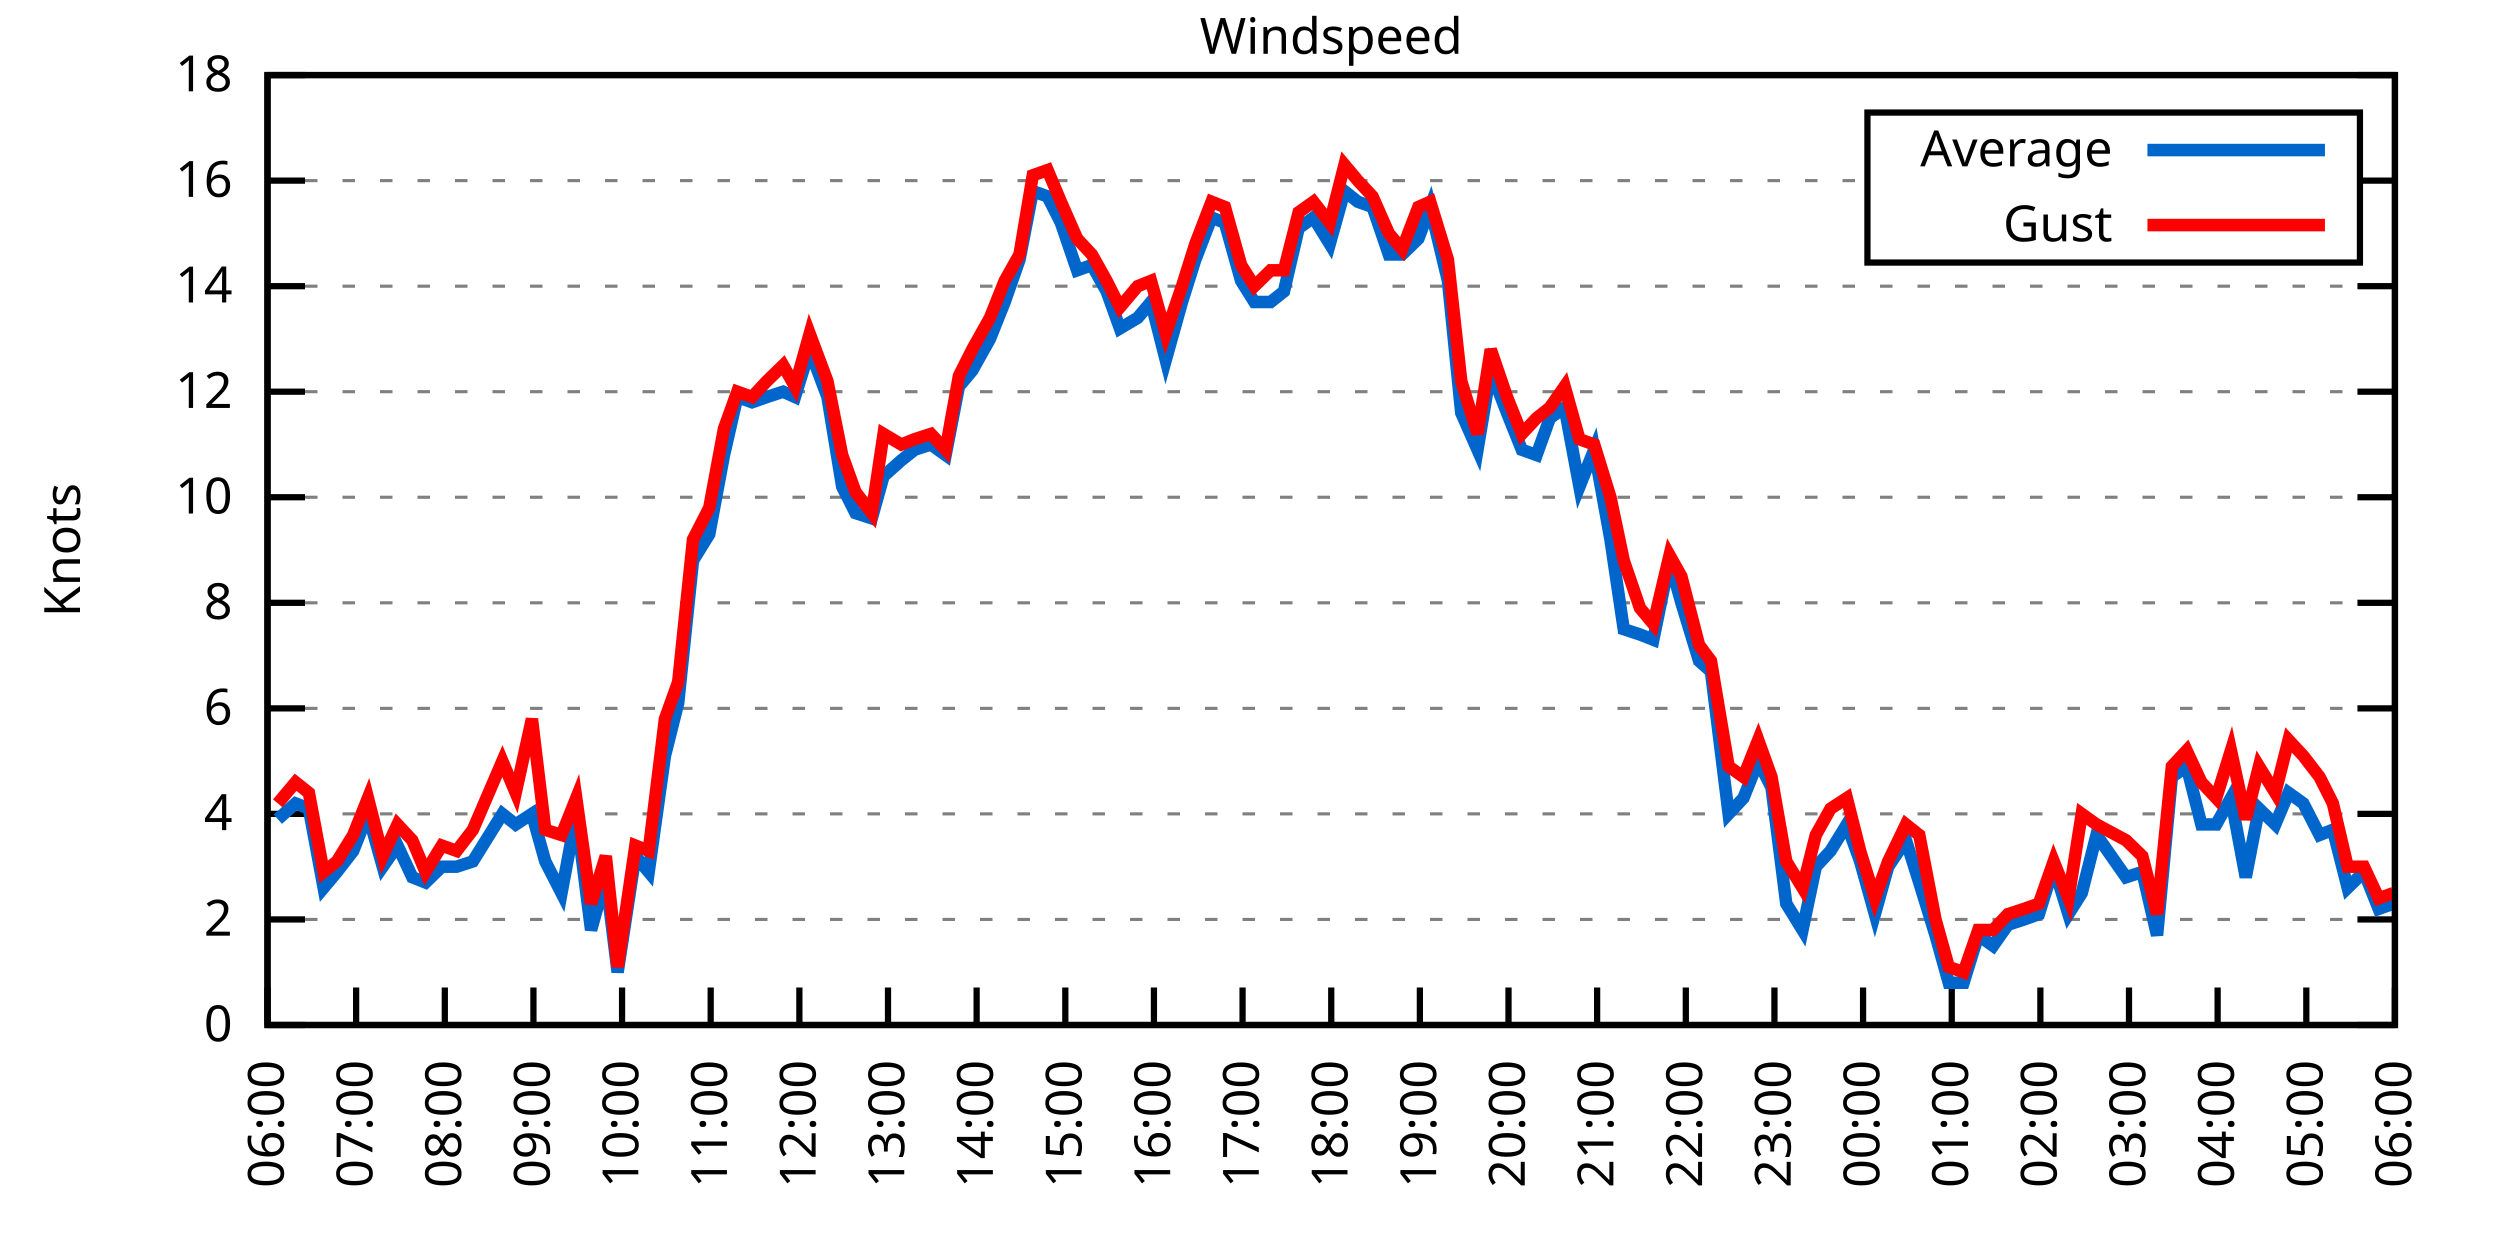
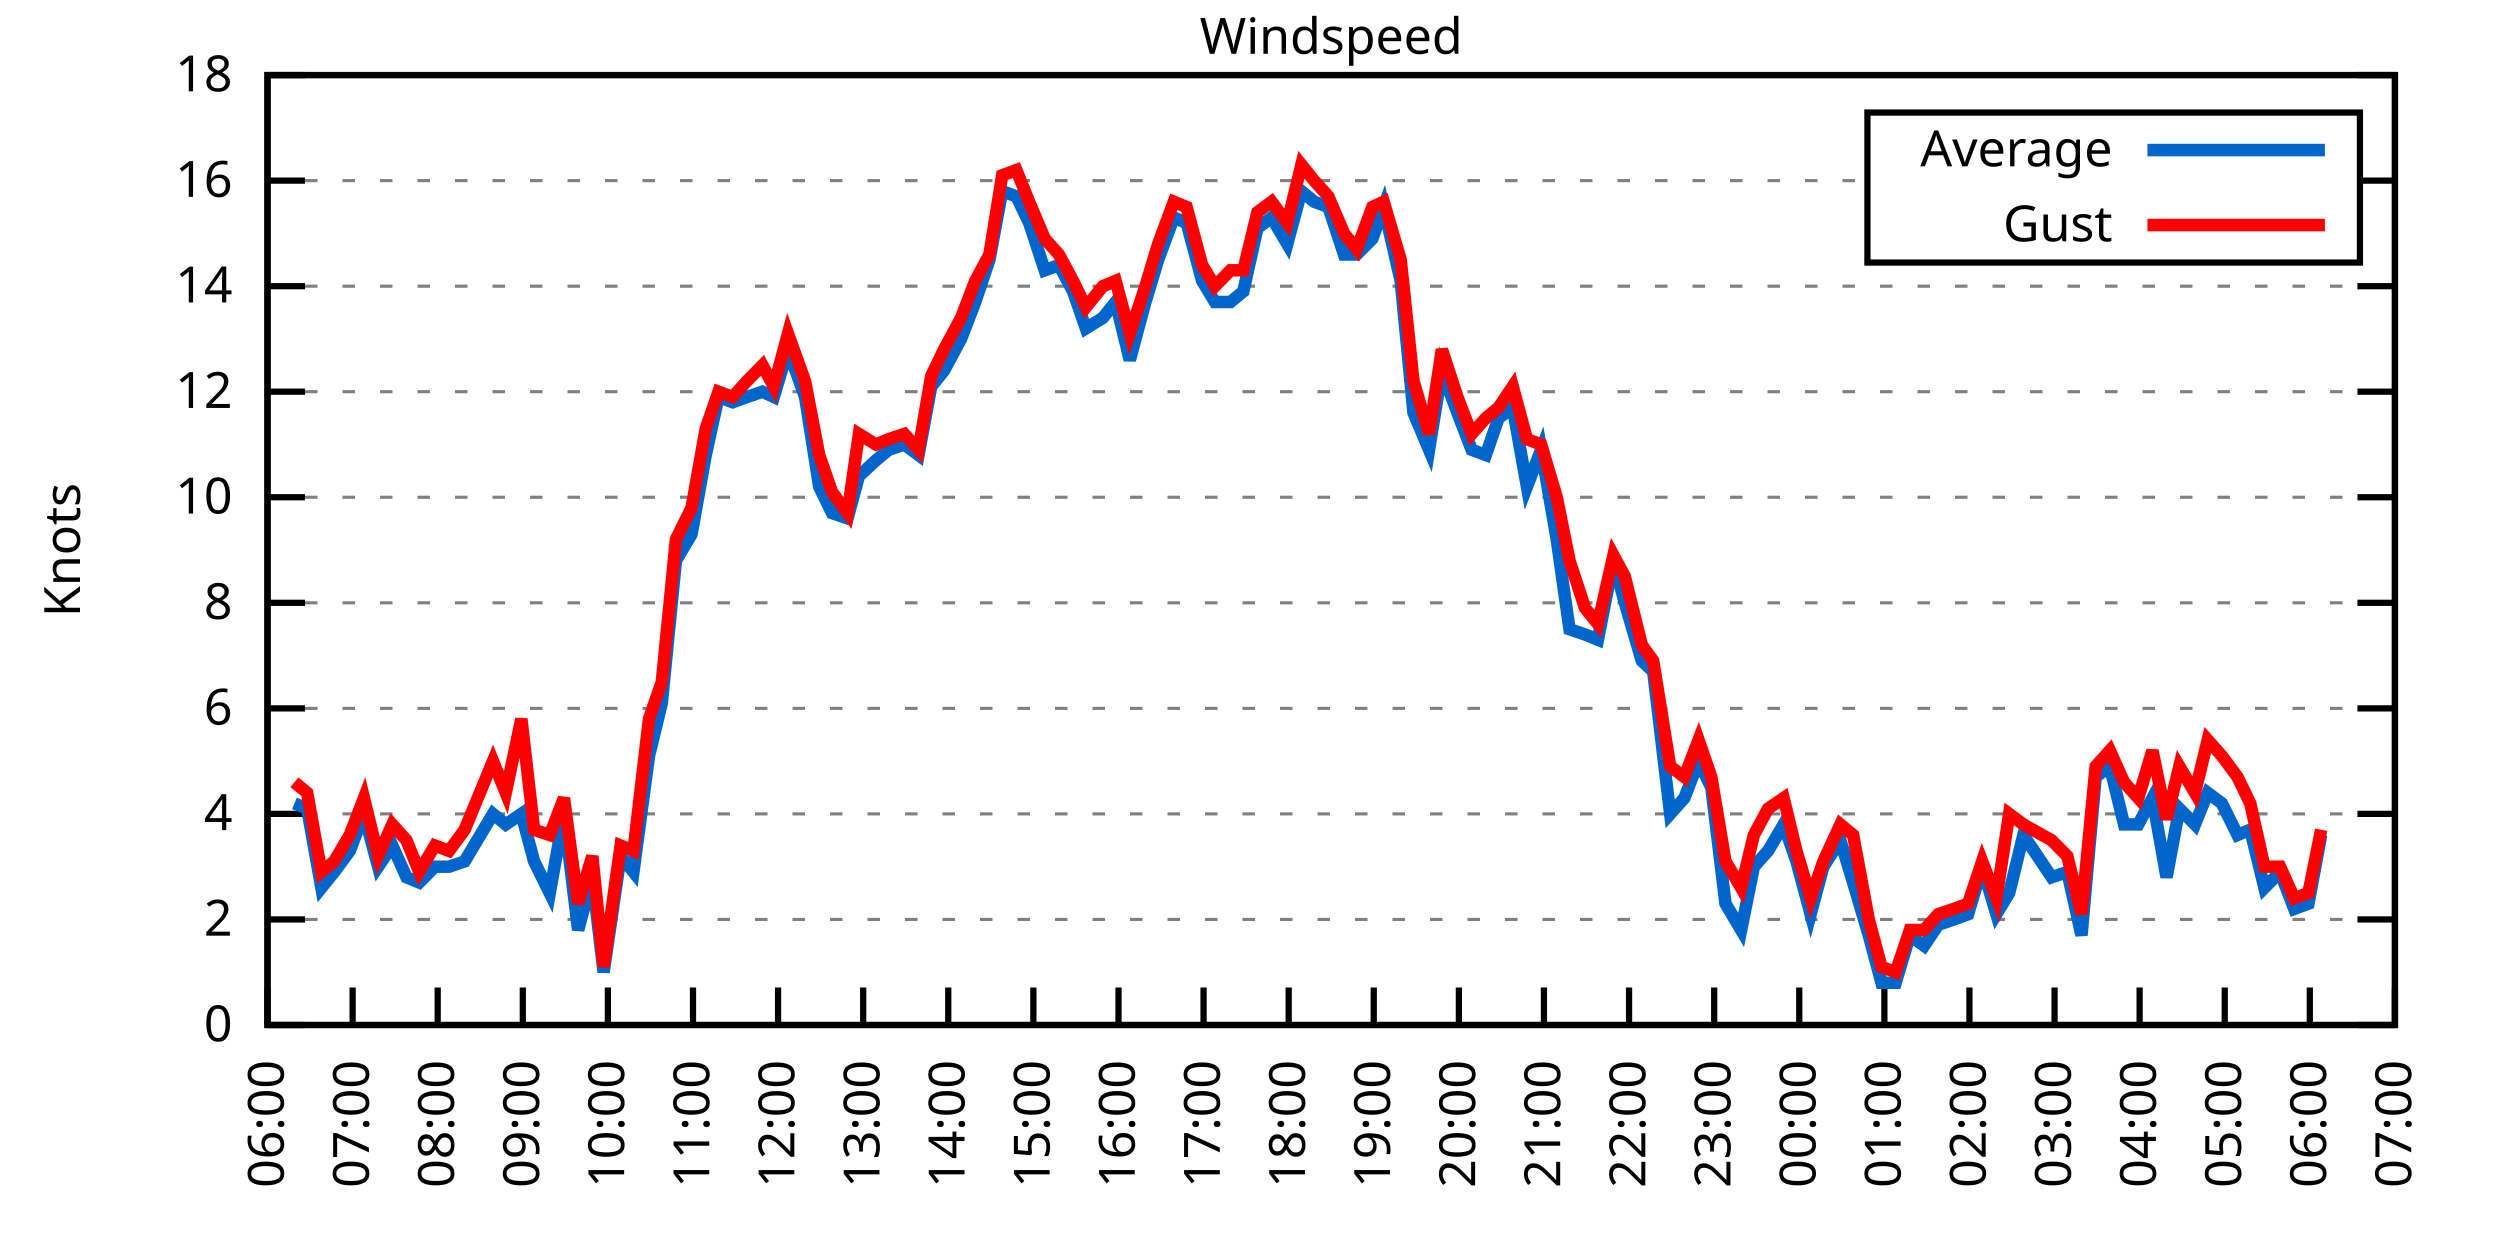
<svg xmlns="http://www.w3.org/2000/svg" xmlns:xlink="http://www.w3.org/1999/xlink" width="400" height="200" viewBox="0 0 400 200">
  <g id="gnuplot_canvas">
    <rect x="0" y="0" width="400" height="200" fill="none" />
    <defs>
      <circle id="gpDot" r="0.5" stroke-width="0.5" stroke="currentColor" />
      <path id="gpPt0" stroke-width="0.333" stroke="currentColor" d="M-1,0 h2 M0,-1 v2" />
      <path id="gpPt1" stroke-width="0.333" stroke="currentColor" d="M-1,-1 L1,1 M1,-1 L-1,1" />
      <path id="gpPt2" stroke-width="0.333" stroke="currentColor" d="M-1,0 L1,0 M0,-1 L0,1 M-1,-1 L1,1 M-1,1 L1,-1" />
      <rect id="gpPt3" stroke-width="0.333" stroke="currentColor" x="-1" y="-1" width="2" height="2" />
      <rect id="gpPt4" stroke-width="0.333" stroke="currentColor" fill="currentColor" x="-1" y="-1" width="2" height="2" />
      <circle id="gpPt5" stroke-width="0.333" stroke="currentColor" cx="0" cy="0" r="1" />
      <use xlink:href="#gpPt5" id="gpPt6" fill="currentColor" stroke="none" />
      <path id="gpPt7" stroke-width="0.333" stroke="currentColor" d="M0,-1.33 L-1.33,0.67 L1.33,0.67 z" />
      <use xlink:href="#gpPt7" id="gpPt8" fill="currentColor" stroke="none" />
      <use xlink:href="#gpPt7" id="gpPt9" stroke="currentColor" transform="rotate(180)" />
      <use xlink:href="#gpPt9" id="gpPt10" fill="currentColor" stroke="none" />
      <use xlink:href="#gpPt3" id="gpPt11" stroke="currentColor" transform="rotate(45)" />
      <use xlink:href="#gpPt11" id="gpPt12" fill="currentColor" stroke="none" />
      <path id="gpPt13" stroke-width="0.333" stroke="currentColor" d="M0,1.330 L1.265,0.411 L0.782,-1.067 L-0.782,-1.076 L-1.265,0.411 z" />
      <use xlink:href="#gpPt13" id="gpPt14" fill="currentColor" stroke="none" />
      <filter id="textbox" filterUnits="objectBoundingBox" x="0" y="0" height="1" width="1">
        <feFlood flood-color="white" flood-opacity="1" result="bgnd" />
        <feComposite in="SourceGraphic" in2="bgnd" operator="atop" />
      </filter>
      <filter id="greybox" filterUnits="objectBoundingBox" x="0" y="0" height="1" width="1">
        <feFlood flood-color="lightgrey" flood-opacity="1" result="grey" />
        <feComposite in="SourceGraphic" in2="grey" operator="atop" />
      </filter>
    </defs>
    <g fill="none" color="white" stroke="currentColor" stroke-width="1.00" stroke-linecap="butt" stroke-linejoin="miter">
</g>
    <g fill="none" color="black" stroke="currentColor" stroke-width="1.00" stroke-linecap="butt" stroke-linejoin="miter">
      <g stroke="none" shape-rendering="crispEdges">
        <polygon fill="rgb(255, 255, 255)" points="42.80,164.00 383.18,164.00 383.18,12.02 42.80,12.02 " />
      </g>
    </g>
    <g fill="none" color="black" stroke="currentColor" stroke-width="1.00" stroke-linecap="butt" stroke-linejoin="miter">
</g>
    <g fill="none" color="black" stroke="black" stroke-width="0.50" stroke-linecap="butt" stroke-linejoin="miter">
</g>
    <g fill="none" color="gray" stroke="currentColor" stroke-width="0.50" stroke-linecap="butt" stroke-linejoin="miter">
      <path stroke="gray" stroke-dasharray="2,4" class="gridline" d="M42.80,164.00 L383.19,164.00  " />
    </g>
    <g fill="none" color="gray" stroke="gray" stroke-width="1.00" stroke-linecap="butt" stroke-linejoin="miter">
</g>
    <g fill="none" color="black" stroke="currentColor" stroke-width="1.00" stroke-linecap="butt" stroke-linejoin="miter">
      <path stroke="black" d="M42.80,164.00 L48.80,164.00 M383.19,164.00 L377.19,164.00  " />
      <g transform="translate(37.20,166.60)" stroke="none" fill="black" font-family="Sans" font-size="8.00" text-anchor="end">
        <text>
          <tspan font-family="Sans"> 0</tspan>
        </text>
      </g>
    </g>
    <g fill="none" color="black" stroke="currentColor" stroke-width="1.00" stroke-linecap="butt" stroke-linejoin="miter">
</g>
    <g fill="none" color="black" stroke="black" stroke-width="0.50" stroke-linecap="butt" stroke-linejoin="miter">
</g>
    <g fill="none" color="gray" stroke="currentColor" stroke-width="0.50" stroke-linecap="butt" stroke-linejoin="miter">
      <path stroke="gray" stroke-dasharray="2,4" class="gridline" d="M42.80,147.11 L383.19,147.11  " />
    </g>
    <g fill="none" color="gray" stroke="gray" stroke-width="1.00" stroke-linecap="butt" stroke-linejoin="miter">
</g>
    <g fill="none" color="black" stroke="currentColor" stroke-width="1.00" stroke-linecap="butt" stroke-linejoin="miter">
      <path stroke="black" d="M42.80,147.11 L48.80,147.11 M383.19,147.11 L377.19,147.11  " />
      <g transform="translate(37.20,149.71)" stroke="none" fill="black" font-family="Sans" font-size="8.00" text-anchor="end">
        <text>
          <tspan font-family="Sans"> 2</tspan>
        </text>
      </g>
    </g>
    <g fill="none" color="black" stroke="currentColor" stroke-width="1.00" stroke-linecap="butt" stroke-linejoin="miter">
</g>
    <g fill="none" color="black" stroke="black" stroke-width="0.50" stroke-linecap="butt" stroke-linejoin="miter">
</g>
    <g fill="none" color="gray" stroke="currentColor" stroke-width="0.50" stroke-linecap="butt" stroke-linejoin="miter">
      <path stroke="gray" stroke-dasharray="2,4" class="gridline" d="M42.80,130.22 L383.19,130.22  " />
    </g>
    <g fill="none" color="gray" stroke="gray" stroke-width="1.00" stroke-linecap="butt" stroke-linejoin="miter">
</g>
    <g fill="none" color="black" stroke="currentColor" stroke-width="1.00" stroke-linecap="butt" stroke-linejoin="miter">
      <path stroke="black" d="M42.80,130.22 L48.80,130.22 M383.19,130.22 L377.19,130.22  " />
      <g transform="translate(37.20,132.82)" stroke="none" fill="black" font-family="Sans" font-size="8.00" text-anchor="end">
        <text>
          <tspan font-family="Sans"> 4</tspan>
        </text>
      </g>
    </g>
    <g fill="none" color="black" stroke="currentColor" stroke-width="1.00" stroke-linecap="butt" stroke-linejoin="miter">
</g>
    <g fill="none" color="black" stroke="black" stroke-width="0.50" stroke-linecap="butt" stroke-linejoin="miter">
</g>
    <g fill="none" color="gray" stroke="currentColor" stroke-width="0.50" stroke-linecap="butt" stroke-linejoin="miter">
      <path stroke="gray" stroke-dasharray="2,4" class="gridline" d="M42.80,113.34 L383.19,113.34  " />
    </g>
    <g fill="none" color="gray" stroke="gray" stroke-width="1.00" stroke-linecap="butt" stroke-linejoin="miter">
</g>
    <g fill="none" color="black" stroke="currentColor" stroke-width="1.00" stroke-linecap="butt" stroke-linejoin="miter">
      <path stroke="black" d="M42.80,113.34 L48.80,113.34 M383.19,113.34 L377.19,113.34  " />
      <g transform="translate(37.20,115.94)" stroke="none" fill="black" font-family="Sans" font-size="8.00" text-anchor="end">
        <text>
          <tspan font-family="Sans"> 6</tspan>
        </text>
      </g>
    </g>
    <g fill="none" color="black" stroke="currentColor" stroke-width="1.00" stroke-linecap="butt" stroke-linejoin="miter">
</g>
    <g fill="none" color="black" stroke="black" stroke-width="0.50" stroke-linecap="butt" stroke-linejoin="miter">
</g>
    <g fill="none" color="gray" stroke="currentColor" stroke-width="0.50" stroke-linecap="butt" stroke-linejoin="miter">
      <path stroke="gray" stroke-dasharray="2,4" class="gridline" d="M42.80,96.45 L383.19,96.45  " />
    </g>
    <g fill="none" color="gray" stroke="gray" stroke-width="1.00" stroke-linecap="butt" stroke-linejoin="miter">
</g>
    <g fill="none" color="black" stroke="currentColor" stroke-width="1.00" stroke-linecap="butt" stroke-linejoin="miter">
      <path stroke="black" d="M42.80,96.45 L48.80,96.45 M383.19,96.45 L377.19,96.45  " />
      <g transform="translate(37.20,99.05)" stroke="none" fill="black" font-family="Sans" font-size="8.00" text-anchor="end">
        <text>
          <tspan font-family="Sans"> 8</tspan>
        </text>
      </g>
    </g>
    <g fill="none" color="black" stroke="currentColor" stroke-width="1.00" stroke-linecap="butt" stroke-linejoin="miter">
</g>
    <g fill="none" color="black" stroke="black" stroke-width="0.50" stroke-linecap="butt" stroke-linejoin="miter">
</g>
    <g fill="none" color="gray" stroke="currentColor" stroke-width="0.50" stroke-linecap="butt" stroke-linejoin="miter">
      <path stroke="gray" stroke-dasharray="2,4" class="gridline" d="M42.80,79.56 L383.19,79.56  " />
    </g>
    <g fill="none" color="gray" stroke="gray" stroke-width="1.00" stroke-linecap="butt" stroke-linejoin="miter">
</g>
    <g fill="none" color="black" stroke="currentColor" stroke-width="1.00" stroke-linecap="butt" stroke-linejoin="miter">
      <path stroke="black" d="M42.80,79.56 L48.80,79.56 M383.19,79.56 L377.19,79.56  " />
      <g transform="translate(37.20,82.16)" stroke="none" fill="black" font-family="Sans" font-size="8.00" text-anchor="end">
        <text>
          <tspan font-family="Sans"> 10</tspan>
        </text>
      </g>
    </g>
    <g fill="none" color="black" stroke="currentColor" stroke-width="1.00" stroke-linecap="butt" stroke-linejoin="miter">
</g>
    <g fill="none" color="black" stroke="black" stroke-width="0.50" stroke-linecap="butt" stroke-linejoin="miter">
</g>
    <g fill="none" color="gray" stroke="currentColor" stroke-width="0.50" stroke-linecap="butt" stroke-linejoin="miter">
      <path stroke="gray" stroke-dasharray="2,4" class="gridline" d="M42.80,62.67 L383.19,62.67  " />
    </g>
    <g fill="none" color="gray" stroke="gray" stroke-width="1.00" stroke-linecap="butt" stroke-linejoin="miter">
</g>
    <g fill="none" color="black" stroke="currentColor" stroke-width="1.00" stroke-linecap="butt" stroke-linejoin="miter">
      <path stroke="black" d="M42.80,62.67 L48.80,62.67 M383.19,62.67 L377.19,62.67  " />
      <g transform="translate(37.20,65.27)" stroke="none" fill="black" font-family="Sans" font-size="8.00" text-anchor="end">
        <text>
          <tspan font-family="Sans"> 12</tspan>
        </text>
      </g>
    </g>
    <g fill="none" color="black" stroke="currentColor" stroke-width="1.00" stroke-linecap="butt" stroke-linejoin="miter">
</g>
    <g fill="none" color="black" stroke="black" stroke-width="0.50" stroke-linecap="butt" stroke-linejoin="miter">
</g>
    <g fill="none" color="gray" stroke="currentColor" stroke-width="0.50" stroke-linecap="butt" stroke-linejoin="miter">
      <path stroke="gray" stroke-dasharray="2,4" class="gridline" d="M42.80,45.79 L383.19,45.79  " />
    </g>
    <g fill="none" color="gray" stroke="gray" stroke-width="1.00" stroke-linecap="butt" stroke-linejoin="miter">
</g>
    <g fill="none" color="black" stroke="currentColor" stroke-width="1.00" stroke-linecap="butt" stroke-linejoin="miter">
      <path stroke="black" d="M42.80,45.79 L48.80,45.79 M383.19,45.79 L377.19,45.79  " />
      <g transform="translate(37.20,48.39)" stroke="none" fill="black" font-family="Sans" font-size="8.00" text-anchor="end">
        <text>
          <tspan font-family="Sans"> 14</tspan>
        </text>
      </g>
    </g>
    <g fill="none" color="black" stroke="currentColor" stroke-width="1.00" stroke-linecap="butt" stroke-linejoin="miter">
</g>
    <g fill="none" color="black" stroke="black" stroke-width="0.50" stroke-linecap="butt" stroke-linejoin="miter">
</g>
    <g fill="none" color="gray" stroke="currentColor" stroke-width="0.50" stroke-linecap="butt" stroke-linejoin="miter">
      <path stroke="gray" stroke-dasharray="2,4" class="gridline" d="M42.80,28.90 L298.79,28.90 M377.59,28.90 L383.19,28.90  " />
    </g>
    <g fill="none" color="gray" stroke="gray" stroke-width="1.00" stroke-linecap="butt" stroke-linejoin="miter">
</g>
    <g fill="none" color="black" stroke="currentColor" stroke-width="1.00" stroke-linecap="butt" stroke-linejoin="miter">
      <path stroke="black" d="M42.80,28.90 L48.80,28.90 M383.19,28.90 L377.19,28.90  " />
      <g transform="translate(37.20,31.50)" stroke="none" fill="black" font-family="Sans" font-size="8.00" text-anchor="end">
        <text>
          <tspan font-family="Sans"> 16</tspan>
        </text>
      </g>
    </g>
    <g fill="none" color="black" stroke="currentColor" stroke-width="1.00" stroke-linecap="butt" stroke-linejoin="miter">
</g>
    <g fill="none" color="black" stroke="black" stroke-width="0.50" stroke-linecap="butt" stroke-linejoin="miter">
</g>
    <g fill="none" color="gray" stroke="currentColor" stroke-width="0.50" stroke-linecap="butt" stroke-linejoin="miter">
      <path stroke="gray" stroke-dasharray="2,4" class="gridline" d="M42.80,12.01 L383.19,12.01  " />
    </g>
    <g fill="none" color="gray" stroke="gray" stroke-width="1.00" stroke-linecap="butt" stroke-linejoin="miter">
</g>
    <g fill="none" color="black" stroke="currentColor" stroke-width="1.00" stroke-linecap="butt" stroke-linejoin="miter">
      <path stroke="black" d="M42.80,12.01 L48.80,12.01 M383.19,12.01 L377.19,12.01  " />
      <g transform="translate(37.20,14.61)" stroke="none" fill="black" font-family="Sans" font-size="8.00" text-anchor="end">
        <text>
          <tspan font-family="Sans"> 18</tspan>
        </text>
      </g>
    </g>
    <g fill="none" color="black" stroke="currentColor" stroke-width="1.00" stroke-linecap="butt" stroke-linejoin="miter">
      <path stroke="black" d="M42.80,164.00 L42.80,158.00  " />
      <g transform="translate(45.40,169.60) rotate(270.00)" stroke="none" fill="black" font-family="Sans" font-size="8.00" text-anchor="end">
        <text>
          <tspan font-family="Sans">06:00</tspan>
        </text>
      </g>
    </g>
    <g fill="none" color="black" stroke="currentColor" stroke-width="1.00" stroke-linecap="butt" stroke-linejoin="miter">
-       <path stroke="black" d="M56.98,164.00 L56.98,158.00  " />
-       <g transform="translate(59.58,169.60) rotate(270.00)" stroke="none" fill="black" font-family="Sans" font-size="8.00" text-anchor="end">
+       <path stroke="black" d="M56.42,164.00 L56.42,158.00  " />
+       <g transform="translate(59.02,169.60) rotate(270.00)" stroke="none" fill="black" font-family="Sans" font-size="8.00" text-anchor="end">
        <text>
          <tspan font-family="Sans">07:00</tspan>
        </text>
      </g>
    </g>
    <g fill="none" color="black" stroke="currentColor" stroke-width="1.00" stroke-linecap="butt" stroke-linejoin="miter">
-       <path stroke="black" d="M71.17,164.00 L71.17,158.00  " />
-       <g transform="translate(73.77,169.60) rotate(270.00)" stroke="none" fill="black" font-family="Sans" font-size="8.00" text-anchor="end">
+       <path stroke="black" d="M70.03,164.00 L70.03,158.00  " />
+       <g transform="translate(72.63,169.60) rotate(270.00)" stroke="none" fill="black" font-family="Sans" font-size="8.00" text-anchor="end">
        <text>
          <tspan font-family="Sans">08:00</tspan>
        </text>
      </g>
    </g>
    <g fill="none" color="black" stroke="currentColor" stroke-width="1.00" stroke-linecap="butt" stroke-linejoin="miter">
-       <path stroke="black" d="M85.35,164.00 L85.35,158.00  " />
-       <g transform="translate(87.95,169.60) rotate(270.00)" stroke="none" fill="black" font-family="Sans" font-size="8.00" text-anchor="end">
+       <path stroke="black" d="M83.65,164.00 L83.65,158.00  " />
+       <g transform="translate(86.25,169.60) rotate(270.00)" stroke="none" fill="black" font-family="Sans" font-size="8.00" text-anchor="end">
        <text>
          <tspan font-family="Sans">09:00</tspan>
        </text>
      </g>
    </g>
    <g fill="none" color="black" stroke="currentColor" stroke-width="1.00" stroke-linecap="butt" stroke-linejoin="miter">
-       <path stroke="black" d="M99.53,164.00 L99.53,158.00  " />
-       <g transform="translate(102.13,169.60) rotate(270.00)" stroke="none" fill="black" font-family="Sans" font-size="8.00" text-anchor="end">
+       <path stroke="black" d="M97.26,164.00 L97.26,158.00  " />
+       <g transform="translate(99.86,169.60) rotate(270.00)" stroke="none" fill="black" font-family="Sans" font-size="8.00" text-anchor="end">
        <text>
          <tspan font-family="Sans">10:00</tspan>
        </text>
      </g>
    </g>
    <g fill="none" color="black" stroke="currentColor" stroke-width="1.00" stroke-linecap="butt" stroke-linejoin="miter">
-       <path stroke="black" d="M113.71,164.00 L113.71,158.00  " />
-       <g transform="translate(116.31,169.60) rotate(270.00)" stroke="none" fill="black" font-family="Sans" font-size="8.00" text-anchor="end">
+       <path stroke="black" d="M110.88,164.00 L110.88,158.00  " />
+       <g transform="translate(113.48,169.60) rotate(270.00)" stroke="none" fill="black" font-family="Sans" font-size="8.00" text-anchor="end">
        <text>
          <tspan font-family="Sans">11:00</tspan>
        </text>
      </g>
    </g>
    <g fill="none" color="black" stroke="currentColor" stroke-width="1.00" stroke-linecap="butt" stroke-linejoin="miter">
-       <path stroke="black" d="M127.90,164.00 L127.90,158.00  " />
-       <g transform="translate(130.50,169.60) rotate(270.00)" stroke="none" fill="black" font-family="Sans" font-size="8.00" text-anchor="end">
+       <path stroke="black" d="M124.49,164.00 L124.49,158.00  " />
+       <g transform="translate(127.09,169.60) rotate(270.00)" stroke="none" fill="black" font-family="Sans" font-size="8.00" text-anchor="end">
        <text>
          <tspan font-family="Sans">12:00</tspan>
        </text>
      </g>
    </g>
    <g fill="none" color="black" stroke="currentColor" stroke-width="1.00" stroke-linecap="butt" stroke-linejoin="miter">
-       <path stroke="black" d="M142.08,164.00 L142.08,158.00  " />
-       <g transform="translate(144.68,169.60) rotate(270.00)" stroke="none" fill="black" font-family="Sans" font-size="8.00" text-anchor="end">
+       <path stroke="black" d="M138.11,164.00 L138.11,158.00  " />
+       <g transform="translate(140.71,169.60) rotate(270.00)" stroke="none" fill="black" font-family="Sans" font-size="8.00" text-anchor="end">
        <text>
          <tspan font-family="Sans">13:00</tspan>
        </text>
      </g>
    </g>
    <g fill="none" color="black" stroke="currentColor" stroke-width="1.00" stroke-linecap="butt" stroke-linejoin="miter">
-       <path stroke="black" d="M156.26,164.00 L156.26,158.00  " />
-       <g transform="translate(158.86,169.60) rotate(270.00)" stroke="none" fill="black" font-family="Sans" font-size="8.00" text-anchor="end">
+       <path stroke="black" d="M151.72,164.00 L151.72,158.00  " />
+       <g transform="translate(154.32,169.60) rotate(270.00)" stroke="none" fill="black" font-family="Sans" font-size="8.00" text-anchor="end">
        <text>
          <tspan font-family="Sans">14:00</tspan>
        </text>
      </g>
    </g>
    <g fill="none" color="black" stroke="currentColor" stroke-width="1.00" stroke-linecap="butt" stroke-linejoin="miter">
-       <path stroke="black" d="M170.45,164.00 L170.45,158.00  " />
-       <g transform="translate(173.05,169.60) rotate(270.00)" stroke="none" fill="black" font-family="Sans" font-size="8.00" text-anchor="end">
+       <path stroke="black" d="M165.34,164.00 L165.34,158.00  " />
+       <g transform="translate(167.94,169.60) rotate(270.00)" stroke="none" fill="black" font-family="Sans" font-size="8.00" text-anchor="end">
        <text>
          <tspan font-family="Sans">15:00</tspan>
        </text>
      </g>
    </g>
    <g fill="none" color="black" stroke="currentColor" stroke-width="1.00" stroke-linecap="butt" stroke-linejoin="miter">
-       <path stroke="black" d="M184.63,164.00 L184.63,158.00  " />
-       <g transform="translate(187.23,169.60) rotate(270.00)" stroke="none" fill="black" font-family="Sans" font-size="8.00" text-anchor="end">
+       <path stroke="black" d="M178.96,164.00 L178.96,158.00  " />
+       <g transform="translate(181.56,169.60) rotate(270.00)" stroke="none" fill="black" font-family="Sans" font-size="8.00" text-anchor="end">
        <text>
          <tspan font-family="Sans">16:00</tspan>
        </text>
      </g>
    </g>
    <g fill="none" color="black" stroke="currentColor" stroke-width="1.00" stroke-linecap="butt" stroke-linejoin="miter">
-       <path stroke="black" d="M198.81,164.00 L198.81,158.00  " />
-       <g transform="translate(201.41,169.60) rotate(270.00)" stroke="none" fill="black" font-family="Sans" font-size="8.00" text-anchor="end">
+       <path stroke="black" d="M192.57,164.00 L192.57,158.00  " />
+       <g transform="translate(195.17,169.60) rotate(270.00)" stroke="none" fill="black" font-family="Sans" font-size="8.00" text-anchor="end">
        <text>
          <tspan font-family="Sans">17:00</tspan>
        </text>
      </g>
    </g>
    <g fill="none" color="black" stroke="currentColor" stroke-width="1.00" stroke-linecap="butt" stroke-linejoin="miter">
-       <path stroke="black" d="M213.00,164.00 L213.00,158.00  " />
-       <g transform="translate(215.60,169.60) rotate(270.00)" stroke="none" fill="black" font-family="Sans" font-size="8.00" text-anchor="end">
+       <path stroke="black" d="M206.19,164.00 L206.19,158.00  " />
+       <g transform="translate(208.79,169.60) rotate(270.00)" stroke="none" fill="black" font-family="Sans" font-size="8.00" text-anchor="end">
        <text>
          <tspan font-family="Sans">18:00</tspan>
        </text>
      </g>
    </g>
    <g fill="none" color="black" stroke="currentColor" stroke-width="1.00" stroke-linecap="butt" stroke-linejoin="miter">
-       <path stroke="black" d="M227.18,164.00 L227.18,158.00  " />
-       <g transform="translate(229.78,169.60) rotate(270.00)" stroke="none" fill="black" font-family="Sans" font-size="8.00" text-anchor="end">
+       <path stroke="black" d="M219.80,164.00 L219.80,158.00  " />
+       <g transform="translate(222.40,169.60) rotate(270.00)" stroke="none" fill="black" font-family="Sans" font-size="8.00" text-anchor="end">
        <text>
          <tspan font-family="Sans">19:00</tspan>
        </text>
      </g>
    </g>
    <g fill="none" color="black" stroke="currentColor" stroke-width="1.00" stroke-linecap="butt" stroke-linejoin="miter">
-       <path stroke="black" d="M241.36,164.00 L241.36,158.00  " />
-       <g transform="translate(243.96,169.60) rotate(270.00)" stroke="none" fill="black" font-family="Sans" font-size="8.00" text-anchor="end">
+       <path stroke="black" d="M233.42,164.00 L233.42,158.00  " />
+       <g transform="translate(236.02,169.60) rotate(270.00)" stroke="none" fill="black" font-family="Sans" font-size="8.00" text-anchor="end">
        <text>
          <tspan font-family="Sans">20:00</tspan>
        </text>
      </g>
    </g>
    <g fill="none" color="black" stroke="currentColor" stroke-width="1.00" stroke-linecap="butt" stroke-linejoin="miter">
-       <path stroke="black" d="M255.54,164.00 L255.54,158.00  " />
-       <g transform="translate(258.14,169.60) rotate(270.00)" stroke="none" fill="black" font-family="Sans" font-size="8.00" text-anchor="end">
+       <path stroke="black" d="M247.03,164.00 L247.03,158.00  " />
+       <g transform="translate(249.63,169.60) rotate(270.00)" stroke="none" fill="black" font-family="Sans" font-size="8.00" text-anchor="end">
        <text>
          <tspan font-family="Sans">21:00</tspan>
        </text>
      </g>
    </g>
    <g fill="none" color="black" stroke="currentColor" stroke-width="1.00" stroke-linecap="butt" stroke-linejoin="miter">
-       <path stroke="black" d="M269.73,164.00 L269.73,158.00  " />
-       <g transform="translate(272.33,169.60) rotate(270.00)" stroke="none" fill="black" font-family="Sans" font-size="8.00" text-anchor="end">
+       <path stroke="black" d="M260.65,164.00 L260.65,158.00  " />
+       <g transform="translate(263.25,169.60) rotate(270.00)" stroke="none" fill="black" font-family="Sans" font-size="8.00" text-anchor="end">
        <text>
          <tspan font-family="Sans">22:00</tspan>
        </text>
      </g>
    </g>
    <g fill="none" color="black" stroke="currentColor" stroke-width="1.00" stroke-linecap="butt" stroke-linejoin="miter">
-       <path stroke="black" d="M283.91,164.00 L283.91,158.00  " />
-       <g transform="translate(286.51,169.60) rotate(270.00)" stroke="none" fill="black" font-family="Sans" font-size="8.00" text-anchor="end">
+       <path stroke="black" d="M274.27,164.00 L274.27,158.00  " />
+       <g transform="translate(276.87,169.60) rotate(270.00)" stroke="none" fill="black" font-family="Sans" font-size="8.00" text-anchor="end">
        <text>
          <tspan font-family="Sans">23:00</tspan>
        </text>
      </g>
    </g>
    <g fill="none" color="black" stroke="currentColor" stroke-width="1.00" stroke-linecap="butt" stroke-linejoin="miter">
-       <path stroke="black" d="M298.09,164.00 L298.09,158.00  " />
-       <g transform="translate(300.69,169.60) rotate(270.00)" stroke="none" fill="black" font-family="Sans" font-size="8.00" text-anchor="end">
+       <path stroke="black" d="M287.88,164.00 L287.88,158.00  " />
+       <g transform="translate(290.48,169.60) rotate(270.00)" stroke="none" fill="black" font-family="Sans" font-size="8.00" text-anchor="end">
        <text>
          <tspan font-family="Sans">00:00</tspan>
        </text>
      </g>
    </g>
    <g fill="none" color="black" stroke="currentColor" stroke-width="1.00" stroke-linecap="butt" stroke-linejoin="miter">
-       <path stroke="black" d="M312.28,164.00 L312.28,158.00  " />
-       <g transform="translate(314.88,169.60) rotate(270.00)" stroke="none" fill="black" font-family="Sans" font-size="8.00" text-anchor="end">
+       <path stroke="black" d="M301.50,164.00 L301.50,158.00  " />
+       <g transform="translate(304.10,169.60) rotate(270.00)" stroke="none" fill="black" font-family="Sans" font-size="8.00" text-anchor="end">
        <text>
          <tspan font-family="Sans">01:00</tspan>
        </text>
      </g>
    </g>
    <g fill="none" color="black" stroke="currentColor" stroke-width="1.00" stroke-linecap="butt" stroke-linejoin="miter">
-       <path stroke="black" d="M326.46,164.00 L326.46,158.00  " />
-       <g transform="translate(329.06,169.60) rotate(270.00)" stroke="none" fill="black" font-family="Sans" font-size="8.00" text-anchor="end">
+       <path stroke="black" d="M315.11,164.00 L315.11,158.00  " />
+       <g transform="translate(317.71,169.60) rotate(270.00)" stroke="none" fill="black" font-family="Sans" font-size="8.00" text-anchor="end">
        <text>
          <tspan font-family="Sans">02:00</tspan>
        </text>
      </g>
    </g>
    <g fill="none" color="black" stroke="currentColor" stroke-width="1.00" stroke-linecap="butt" stroke-linejoin="miter">
-       <path stroke="black" d="M340.64,164.00 L340.64,158.00  " />
-       <g transform="translate(343.24,169.60) rotate(270.00)" stroke="none" fill="black" font-family="Sans" font-size="8.00" text-anchor="end">
+       <path stroke="black" d="M328.73,164.00 L328.73,158.00  " />
+       <g transform="translate(331.33,169.60) rotate(270.00)" stroke="none" fill="black" font-family="Sans" font-size="8.00" text-anchor="end">
        <text>
          <tspan font-family="Sans">03:00</tspan>
        </text>
      </g>
    </g>
    <g fill="none" color="black" stroke="currentColor" stroke-width="1.00" stroke-linecap="butt" stroke-linejoin="miter">
-       <path stroke="black" d="M354.82,164.00 L354.82,158.00  " />
-       <g transform="translate(357.42,169.60) rotate(270.00)" stroke="none" fill="black" font-family="Sans" font-size="8.00" text-anchor="end">
+       <path stroke="black" d="M342.34,164.00 L342.34,158.00  " />
+       <g transform="translate(344.94,169.60) rotate(270.00)" stroke="none" fill="black" font-family="Sans" font-size="8.00" text-anchor="end">
        <text>
          <tspan font-family="Sans">04:00</tspan>
        </text>
      </g>
    </g>
    <g fill="none" color="black" stroke="currentColor" stroke-width="1.00" stroke-linecap="butt" stroke-linejoin="miter">
-       <path stroke="black" d="M369.01,164.00 L369.01,158.00  " />
-       <g transform="translate(371.61,169.60) rotate(270.00)" stroke="none" fill="black" font-family="Sans" font-size="8.00" text-anchor="end">
+       <path stroke="black" d="M355.96,164.00 L355.96,158.00  " />
+       <g transform="translate(358.56,169.60) rotate(270.00)" stroke="none" fill="black" font-family="Sans" font-size="8.00" text-anchor="end">
        <text>
          <tspan font-family="Sans">05:00</tspan>
+         </text>
+       </g>
+     </g>
+     <g fill="none" color="black" stroke="currentColor" stroke-width="1.00" stroke-linecap="butt" stroke-linejoin="miter">
+       <path stroke="black" d="M369.57,164.00 L369.57,158.00  " />
+       <g transform="translate(372.17,169.60) rotate(270.00)" stroke="none" fill="black" font-family="Sans" font-size="8.00" text-anchor="end">
+         <text>
+           <tspan font-family="Sans">06:00</tspan>
        </text>
      </g>
    </g>
    <g fill="none" color="black" stroke="currentColor" stroke-width="1.00" stroke-linecap="butt" stroke-linejoin="miter">
      <path stroke="black" d="M383.19,164.00 L383.19,158.00  " />
      <g transform="translate(385.79,169.60) rotate(270.00)" stroke="none" fill="black" font-family="Sans" font-size="8.00" text-anchor="end">
        <text>
-           <tspan font-family="Sans">06:00</tspan>
+           <tspan font-family="Sans">07:00</tspan>
        </text>
      </g>
    </g>
    <g fill="none" color="black" stroke="currentColor" stroke-width="1.00" stroke-linecap="butt" stroke-linejoin="miter">
</g>
    <g fill="none" color="black" stroke="currentColor" stroke-width="1.00" stroke-linecap="butt" stroke-linejoin="miter">
      <path stroke="black" d="M42.80,12.01 L42.80,164.00 L383.19,164.00 L383.19,12.01 L42.80,12.01 Z  " />
    </g>
    <g fill="none" color="black" stroke="currentColor" stroke-width="1.00" stroke-linecap="butt" stroke-linejoin="miter">
</g>
    <g fill="none" color="black" stroke="currentColor" stroke-width="1.00" stroke-linecap="butt" stroke-linejoin="miter">
      <path stroke="black" d="M298.79,42.01 L298.79,18.01 L377.59,18.01 L377.59,42.01 L298.79,42.01 Z  " />
    </g>
    <g id="Windspeed_plot_1">
      <g fill="none" color="white" stroke="black" stroke-width="2.00" stroke-linecap="butt" stroke-linejoin="miter">
</g>
      <g fill="none" color="black" stroke="currentColor" stroke-width="2.00" stroke-linecap="butt" stroke-linejoin="miter">
        <g transform="translate(337.99,26.61)" stroke="none" fill="black" font-family="Sans" font-size="8.00" text-anchor="end">
          <text>
            <tspan font-family="Sans">Average</tspan>
          </text>
        </g>
      </g>
      <g fill="none" color="black" stroke="currentColor" stroke-width="2.00" stroke-linecap="butt" stroke-linejoin="miter">
-         <path stroke="rgb(  0, 102, 204)" d="M343.59,24.01 L371.99,24.01 M44.45,131.07 L47.29,128.54 L49.42,129.38 L51.78,142.05 L53.91,139.51 L56.51,136.14   L58.87,130.22 L61.24,138.67 L63.60,135.29 L65.97,140.36 L68.09,141.20 L70.69,138.67 L73.06,138.67 L75.66,137.82   L80.38,130.22 L82.51,131.91 L85.11,130.22 L87.24,137.82 L89.84,142.89 L92.20,130.22 L94.57,148.80 L96.93,140.36   L98.82,155.56 L101.66,136.98 L103.79,139.51 L106.39,120.94 L108.51,112.49 L110.88,89.69 L113.48,85.47 L115.84,72.81   L117.97,63.52 L120.33,64.36 L122.70,63.52 L125.30,62.67 L127.19,63.52 L129.55,55.92 L132.39,63.52 L134.75,77.87   L136.88,82.09 L139.48,82.94 L141.37,76.18 L144.21,73.65 L146.34,71.96 L148.94,71.12 L151.30,72.81 L153.43,61.83   L155.55,59.30 L158.39,54.23 L160.75,48.32 L163.12,41.56 L165.25,30.59 L167.61,31.43 L169.74,35.65 L172.34,43.25   L174.70,42.41 L177.06,46.63 L179.19,52.54 L182.03,50.85 L184.16,48.32 L186.52,57.61 L189.12,48.32 L191.25,41.56   L193.85,34.81 L195.98,35.65 L198.58,44.94 L200.70,48.32 L203.30,48.32 L205.43,46.63 L207.79,36.50 L210.16,34.81   L212.76,39.03 L215.12,30.59 L217.25,32.28 L219.61,33.12 L222.21,40.72 L224.34,40.72 L226.94,38.19 L228.83,33.12   L231.67,44.94 L233.80,66.05 L236.40,71.96 L238.52,59.30 L241.12,66.05 L243.49,71.96 L245.85,72.81 L247.98,66.90   L250.34,65.21 L252.71,77.87 L255.07,71.96 L257.67,86.32 L259.80,100.67 L262.40,101.52 L264.53,102.36 L267.13,89.69   L269.02,96.45 L271.85,105.74 L273.75,107.43 L276.58,130.22 L278.95,127.69 L281.31,121.78 L283.44,126.00 L285.80,144.58   L288.40,148.80 L290.53,138.67 L292.89,136.14 L295.49,131.91 L297.62,137.82 L299.98,146.27 L302.11,138.67 L304.95,134.45   L307.08,141.20 L309.68,149.65 L311.80,157.24 L314.17,157.24 L316.53,149.65 L318.89,151.33 L321.26,147.96 L323.86,147.11   L326.22,146.27 L328.59,138.67 L330.95,146.27 L333.08,142.89 L335.44,133.60 L340.17,140.36 L342.77,139.51 L345.13,149.65   L347.50,124.31 L349.86,122.62 L352.22,131.91 L354.59,131.91 L356.95,127.69 L359.32,140.36 L361.44,129.38 L364.04,131.91   L366.17,126.85 L368.53,128.54 L371.13,133.60 L373.26,132.76 L375.63,142.05 L378.23,139.51 L380.59,145.42 L382.95,144.58    " />
+         <path stroke="rgb(  0, 102, 204)" d="M343.59,24.01 L371.99,24.01 M47.11,128.54 L49.15,129.38 L51.42,142.05 L53.47,139.51 L55.96,136.14 L58.23,130.22   L60.50,138.67 L62.77,135.29 L65.04,140.36 L67.08,141.20 L69.58,138.67 L71.85,138.67 L74.34,137.82 L78.88,130.22   L80.92,131.91 L83.42,130.22 L85.46,137.82 L87.96,142.89 L90.23,130.22 L92.50,148.80 L94.77,140.36 L96.58,155.56   L99.30,136.98 L101.35,139.51 L103.84,120.94 L105.89,112.49 L108.15,89.69 L110.65,85.47 L112.92,72.81 L114.96,63.52   L117.23,64.36 L119.50,63.52 L122.00,62.67 L123.81,63.52 L126.08,55.92 L128.81,63.52 L131.07,77.87 L133.12,82.09   L135.61,82.94 L137.43,76.18 L140.15,73.65 L142.19,71.96 L144.69,71.12 L146.96,72.81 L149.00,61.83 L151.04,59.30   L153.77,54.23 L156.04,48.32 L158.31,41.56 L160.35,30.59 L162.62,31.43 L164.66,35.65 L167.16,43.25 L169.43,42.41   L171.69,46.63 L173.74,52.54 L176.46,50.85 L178.50,48.32 L180.77,57.61 L183.27,48.32 L185.31,41.56 L187.81,34.81   L189.85,35.65 L192.34,44.94 L194.39,48.32 L196.88,48.32 L198.93,46.63 L201.19,36.50 L203.46,34.81 L205.96,39.03   L208.23,30.59 L210.27,32.28 L212.54,33.12 L215.04,40.72 L217.08,40.72 L219.58,38.19 L221.39,33.12 L224.11,44.94   L226.16,66.05 L228.65,71.96 L230.70,59.30 L233.19,66.05 L235.46,71.96 L237.73,72.81 L239.77,66.90 L242.04,65.21   L244.31,77.87 L246.58,71.96 L249.08,86.32 L251.12,100.67 L253.61,101.52 L255.66,102.36 L258.15,89.69 L259.97,96.45   L262.69,105.74 L264.51,107.43 L267.23,130.22 L269.50,127.69 L271.77,121.78 L273.81,126.00 L276.08,144.58 L278.58,148.80   L280.62,138.67 L282.89,136.14 L285.38,131.91 L287.43,137.82 L289.70,146.27 L291.74,138.67 L294.46,134.45 L296.50,141.20   L299.00,149.65 L301.04,157.24 L303.31,157.24 L305.58,149.65 L307.85,151.33 L310.12,147.96 L312.62,147.11 L314.89,146.27   L317.15,138.67 L319.42,146.27 L321.47,142.89 L323.74,133.60 L328.27,140.36 L330.77,139.51 L333.04,149.65 L335.31,124.31   L337.58,122.62 L339.85,131.91 L342.12,131.91 L344.39,127.69 L346.65,140.36 L348.70,129.38 L351.19,131.91 L353.24,126.85   L355.50,128.54 L358.00,133.60 L360.04,132.76 L362.31,142.05 L364.81,139.51 L367.08,145.42 L369.35,144.58 L371.39,133.60    " />
      </g>
    </g>
    <g id="Windspeed_plot_2">
      <g fill="none" color="black" stroke="currentColor" stroke-width="2.00" stroke-linecap="butt" stroke-linejoin="miter">
        <g transform="translate(337.99,38.61)" stroke="none" fill="black" font-family="Sans" font-size="8.00" text-anchor="end">
          <text>
            <tspan font-family="Sans">Gust</tspan>
          </text>
        </g>
      </g>
      <g fill="none" color="black" stroke="currentColor" stroke-width="2.00" stroke-linecap="butt" stroke-linejoin="miter">
-         <path stroke="rgb(255,   0,   0)" d="M343.59,36.01 L371.99,36.01 M44.45,128.54 L47.29,125.16 L49.42,126.85 L51.78,139.51 L53.91,137.82 L56.51,133.60   L58.87,127.69 L61.24,136.98 L63.60,131.91 L65.97,134.45 L68.09,139.51 L70.69,135.29 L73.06,136.14 L75.66,132.76   L80.38,121.78 L82.51,126.85 L85.11,115.03 L87.24,132.76 L89.84,133.60 L92.20,127.69 L94.57,144.58 L96.93,136.98   L98.82,154.71 L101.66,135.29 L103.79,136.14 L106.39,115.03 L108.51,109.11 L110.88,86.32 L113.48,81.25 L115.84,68.58   L117.97,62.67 L120.33,63.52 L122.70,60.98 L125.30,58.45 L127.19,61.83 L129.55,53.39 L132.39,60.98 L134.75,72.81   L136.88,78.72 L139.48,82.09 L141.37,69.43 L144.21,71.12 L146.34,70.27 L148.94,69.43 L151.30,71.96 L153.43,60.14   L155.55,55.92 L158.39,50.85 L160.75,44.94 L163.12,40.72 L165.25,28.05 L167.61,27.21 L169.74,32.28 L172.34,38.19   L174.70,40.72 L177.06,44.94 L179.19,49.16 L182.03,45.79 L184.16,44.94 L186.52,53.39 L189.12,45.79 L191.25,39.03   L193.85,32.28 L195.98,33.12 L198.58,42.41 L200.70,45.79 L203.30,43.25 L205.43,43.25 L207.79,33.96 L210.16,32.28   L212.76,35.65 L215.12,26.36 L217.25,28.90 L219.61,31.43 L222.21,37.34 L224.34,39.87 L226.94,33.12 L228.83,32.28   L231.67,41.56 L233.80,60.98 L236.40,69.43 L238.52,55.92 L241.12,63.52 L243.49,69.43 L245.85,66.90 L247.98,65.21   L250.34,61.83 L252.71,70.27 L255.07,71.12 L257.67,79.56 L259.80,89.69 L262.40,97.29 L264.53,99.83 L267.13,88.85   L269.02,92.23 L271.85,103.20 L273.75,105.74 L276.58,122.62 L278.95,124.31 L281.31,118.40 L283.44,124.31 L285.80,137.82   L288.40,142.05 L290.53,133.60 L292.89,129.38 L295.49,127.69 L297.62,136.14 L299.98,143.73 L302.11,137.82 L304.95,131.91   L307.08,133.60 L309.68,147.11 L311.80,154.71 L314.17,155.56 L316.53,148.80 L318.89,148.80 L321.26,146.27 L323.86,145.42   L326.22,144.58 L328.59,137.82 L330.95,143.73 L333.08,130.22 L335.44,131.91 L340.17,134.45 L342.77,136.98 L345.13,146.27   L347.50,122.62 L349.86,120.09 L352.22,125.16 L354.59,127.69 L356.95,120.09 L359.32,131.07 L361.44,122.62 L364.04,126.85   L366.17,118.40 L368.53,120.94 L371.13,124.31 L373.26,128.54 L375.63,138.67 L378.23,138.67 L380.59,143.73 L382.95,142.89    " />
+         <path stroke="rgb(255,   0,   0)" d="M343.59,36.01 L371.99,36.01 M47.11,125.16 L49.15,126.85 L51.42,139.51 L53.47,137.82 L55.96,133.60 L58.23,127.69   L60.50,136.98 L62.77,131.91 L65.04,134.45 L67.08,139.51 L69.58,135.29 L71.85,136.14 L74.34,132.76 L78.88,121.78   L80.92,126.85 L83.42,115.03 L85.46,132.76 L87.96,133.60 L90.23,127.69 L92.50,144.58 L94.77,136.98 L96.58,154.71   L99.30,135.29 L101.35,136.14 L103.84,115.03 L105.89,109.11 L108.15,86.32 L110.65,81.25 L112.92,68.58 L114.96,62.67   L117.23,63.52 L119.50,60.98 L122.00,58.45 L123.81,61.83 L126.08,53.39 L128.81,60.98 L131.07,72.81 L133.12,78.72   L135.61,82.09 L137.43,69.43 L140.15,71.12 L142.19,70.27 L144.69,69.43 L146.96,71.96 L149.00,60.14 L151.04,55.92   L153.77,50.85 L156.04,44.94 L158.31,40.72 L160.35,28.05 L162.62,27.21 L164.66,32.28 L167.16,38.19 L169.43,40.72   L171.69,44.94 L173.74,49.16 L176.46,45.79 L178.50,44.94 L180.77,53.39 L183.27,45.79 L185.31,39.03 L187.81,32.28   L189.85,33.12 L192.34,42.41 L194.39,45.79 L196.88,43.25 L198.93,43.25 L201.19,33.96 L203.46,32.28 L205.96,35.65   L208.23,26.36 L210.27,28.90 L212.54,31.43 L215.04,37.34 L217.08,39.87 L219.58,33.12 L221.39,32.28 L224.11,41.56   L226.16,60.98 L228.65,69.43 L230.70,55.92 L233.19,63.52 L235.46,69.43 L237.73,66.90 L239.77,65.21 L242.04,61.83   L244.31,70.27 L246.58,71.12 L249.08,79.56 L251.12,89.69 L253.61,97.29 L255.66,99.83 L258.15,88.85 L259.97,92.23   L262.69,103.20 L264.51,105.74 L267.23,122.62 L269.50,124.31 L271.77,118.40 L273.81,124.31 L276.08,137.82 L278.58,142.05   L280.62,133.60 L282.89,129.38 L285.38,127.69 L287.43,136.14 L289.70,143.73 L291.74,137.82 L294.46,131.91 L296.50,133.60   L299.00,147.11 L301.04,154.71 L303.31,155.56 L305.58,148.80 L307.85,148.80 L310.12,146.27 L312.62,145.42 L314.89,144.58   L317.15,137.82 L319.42,143.73 L321.47,130.22 L323.74,131.91 L328.27,134.45 L330.77,136.98 L333.04,146.27 L335.31,122.62   L337.58,120.09 L339.85,125.16 L342.12,127.69 L344.39,120.09 L346.65,131.07 L348.70,122.62 L351.19,126.85 L353.24,118.40   L355.50,120.94 L358.00,124.31 L360.04,128.54 L362.31,138.67 L364.81,138.67 L367.08,143.73 L369.35,142.89 L371.39,132.76    " />
      </g>
    </g>
    <g fill="none" color="black" stroke="currentColor" stroke-width="2.00" stroke-linecap="butt" stroke-linejoin="miter">
</g>
    <g fill="none" color="black" stroke="black" stroke-width="1.00" stroke-linecap="butt" stroke-linejoin="miter">
</g>
    <g fill="none" color="black" stroke="currentColor" stroke-width="1.00" stroke-linecap="butt" stroke-linejoin="miter">
      <path stroke="black" d="M42.80,12.01 L42.80,164.00 L383.19,164.00 L383.19,12.01 L42.80,12.01 Z  " />
      <g transform="translate(12.80,88.01) rotate(270.00)" stroke="none" fill="black" font-family="Sans" font-size="8.00" text-anchor="middle">
        <text>
          <tspan font-family="Sans">Knots</tspan>
        </text>
      </g>
    </g>
    <g fill="none" color="black" stroke="currentColor" stroke-width="1.00" stroke-linecap="butt" stroke-linejoin="miter">
</g>
    <g fill="none" color="black" stroke="currentColor" stroke-width="1.00" stroke-linecap="butt" stroke-linejoin="miter">
      <g transform="translate(212.99,8.61)" stroke="none" fill="black" font-family="Sans" font-size="8.00" text-anchor="middle">
        <text>
          <tspan font-family="Sans">Windspeed</tspan>
        </text>
      </g>
    </g>
    <g fill="none" color="black" stroke="currentColor" stroke-width="1.00" stroke-linecap="butt" stroke-linejoin="miter">
</g>
  </g>
</svg>
